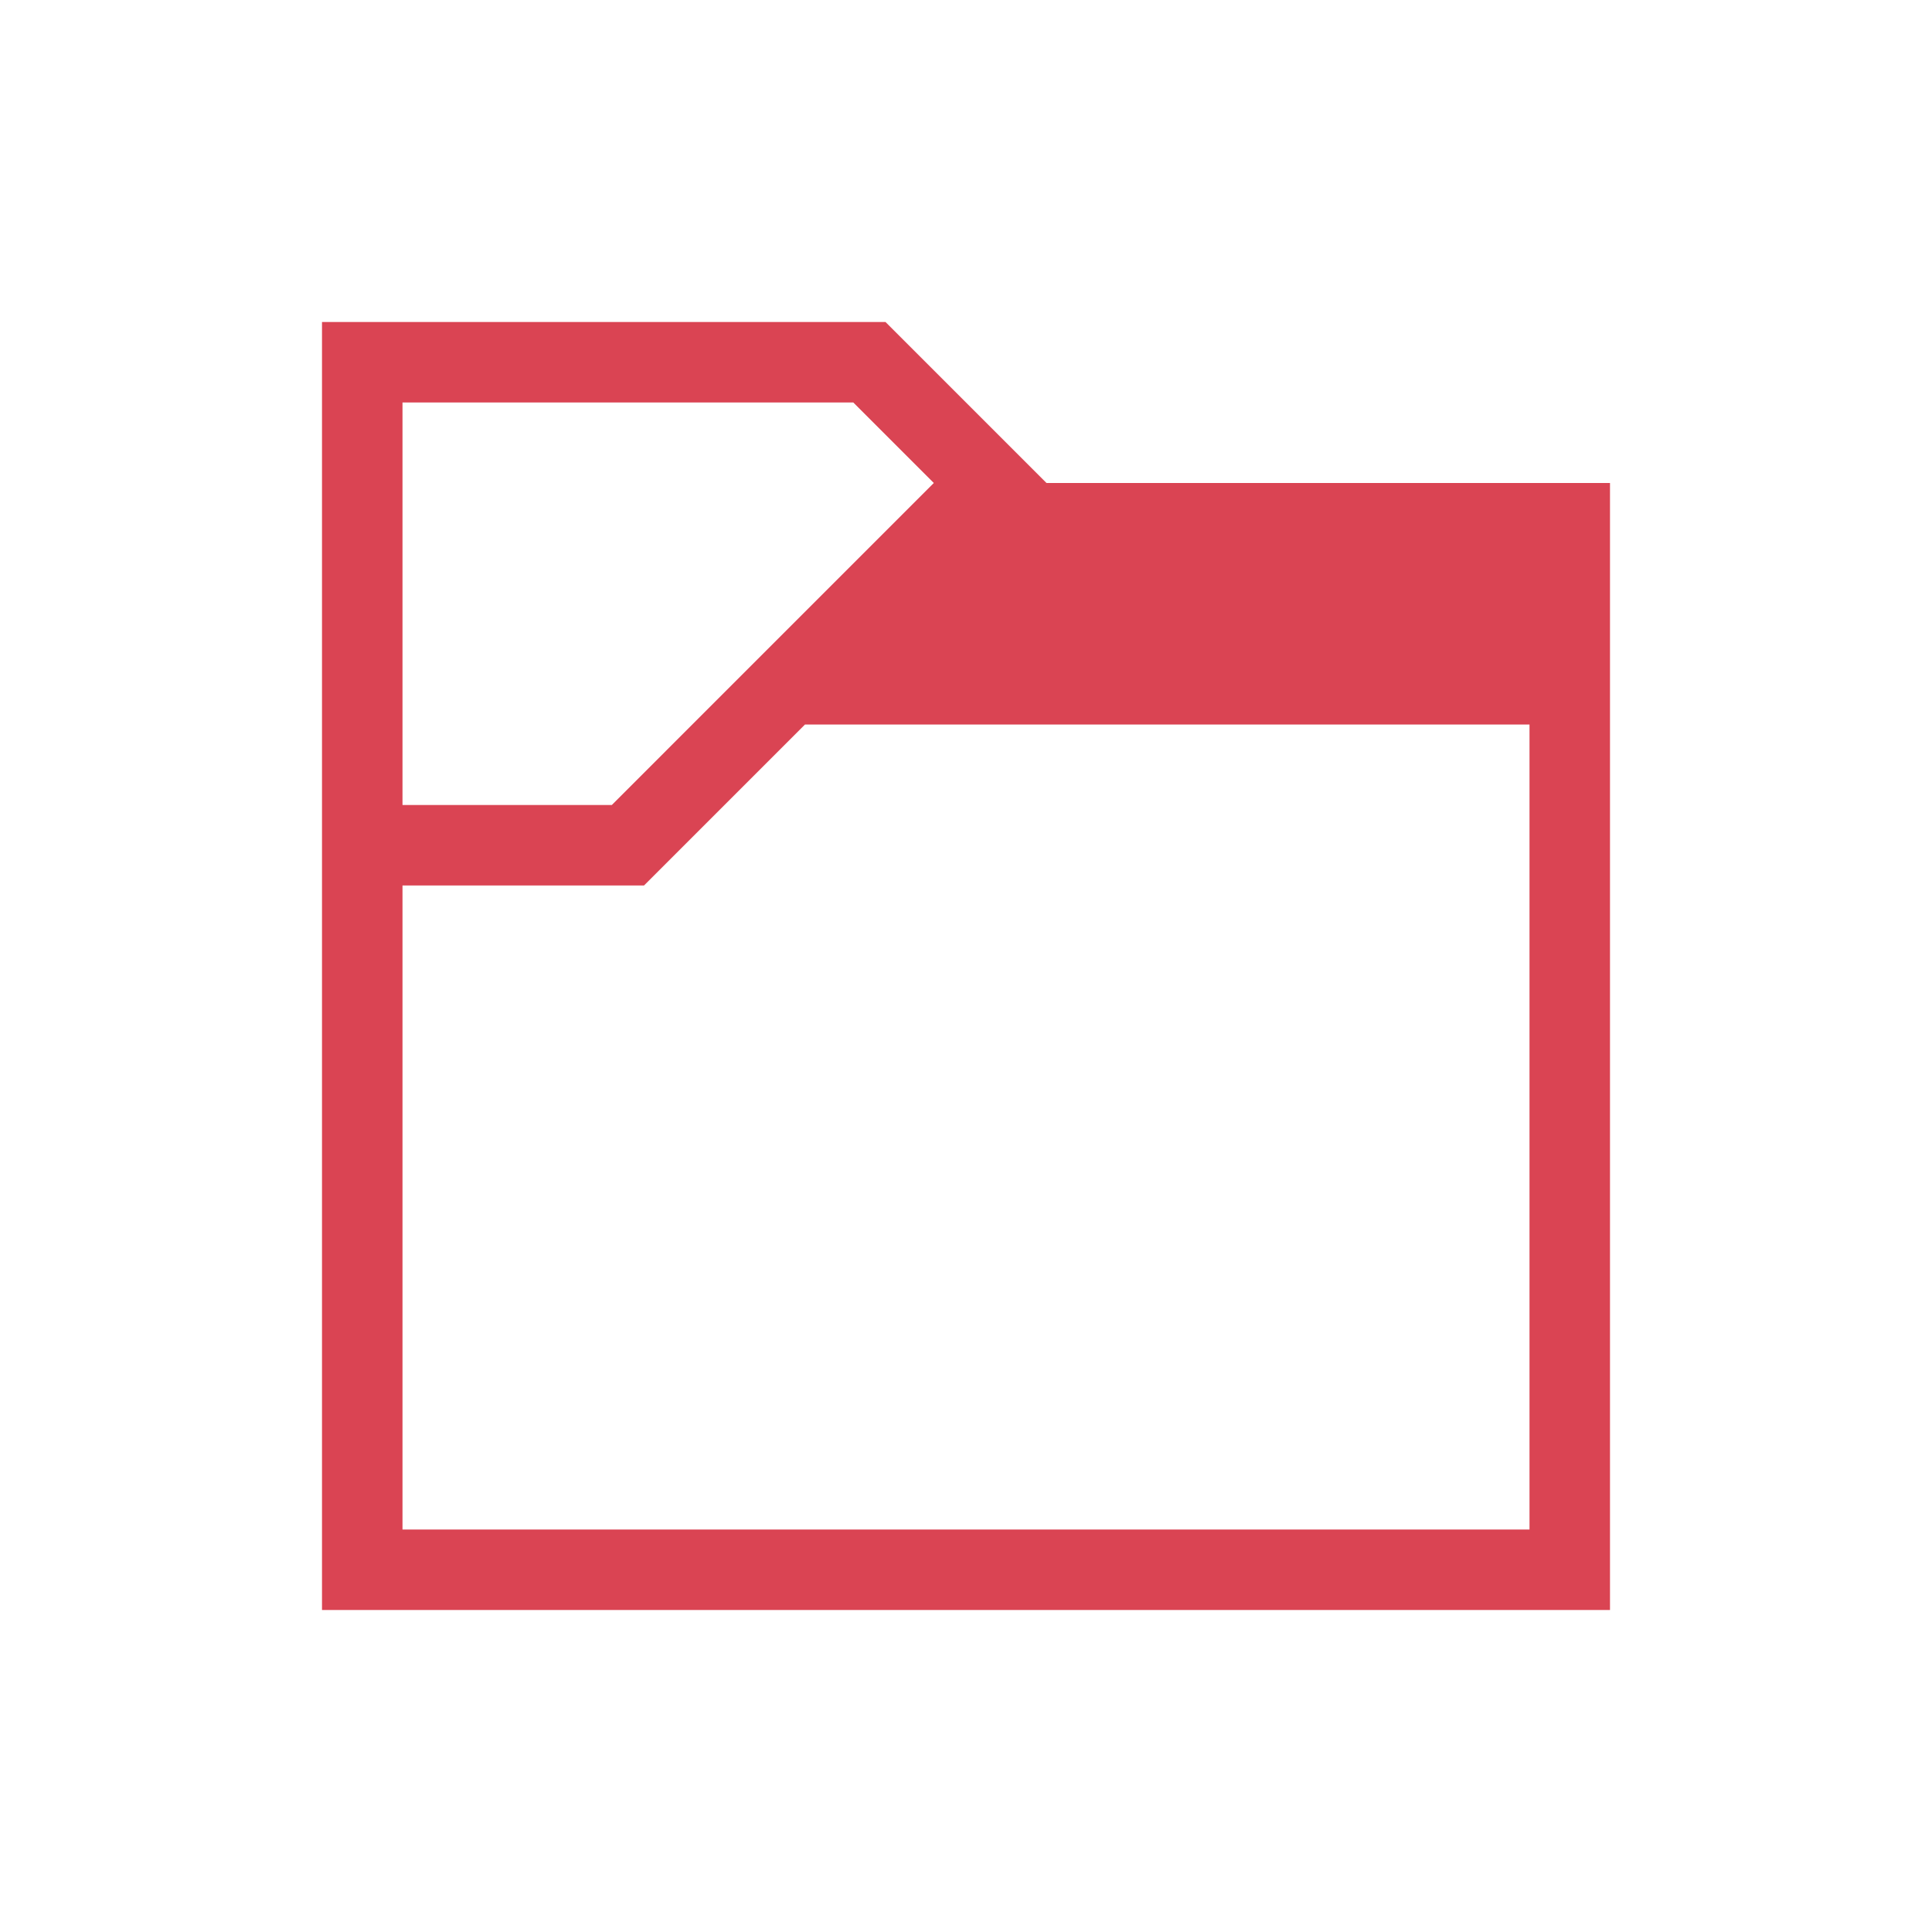
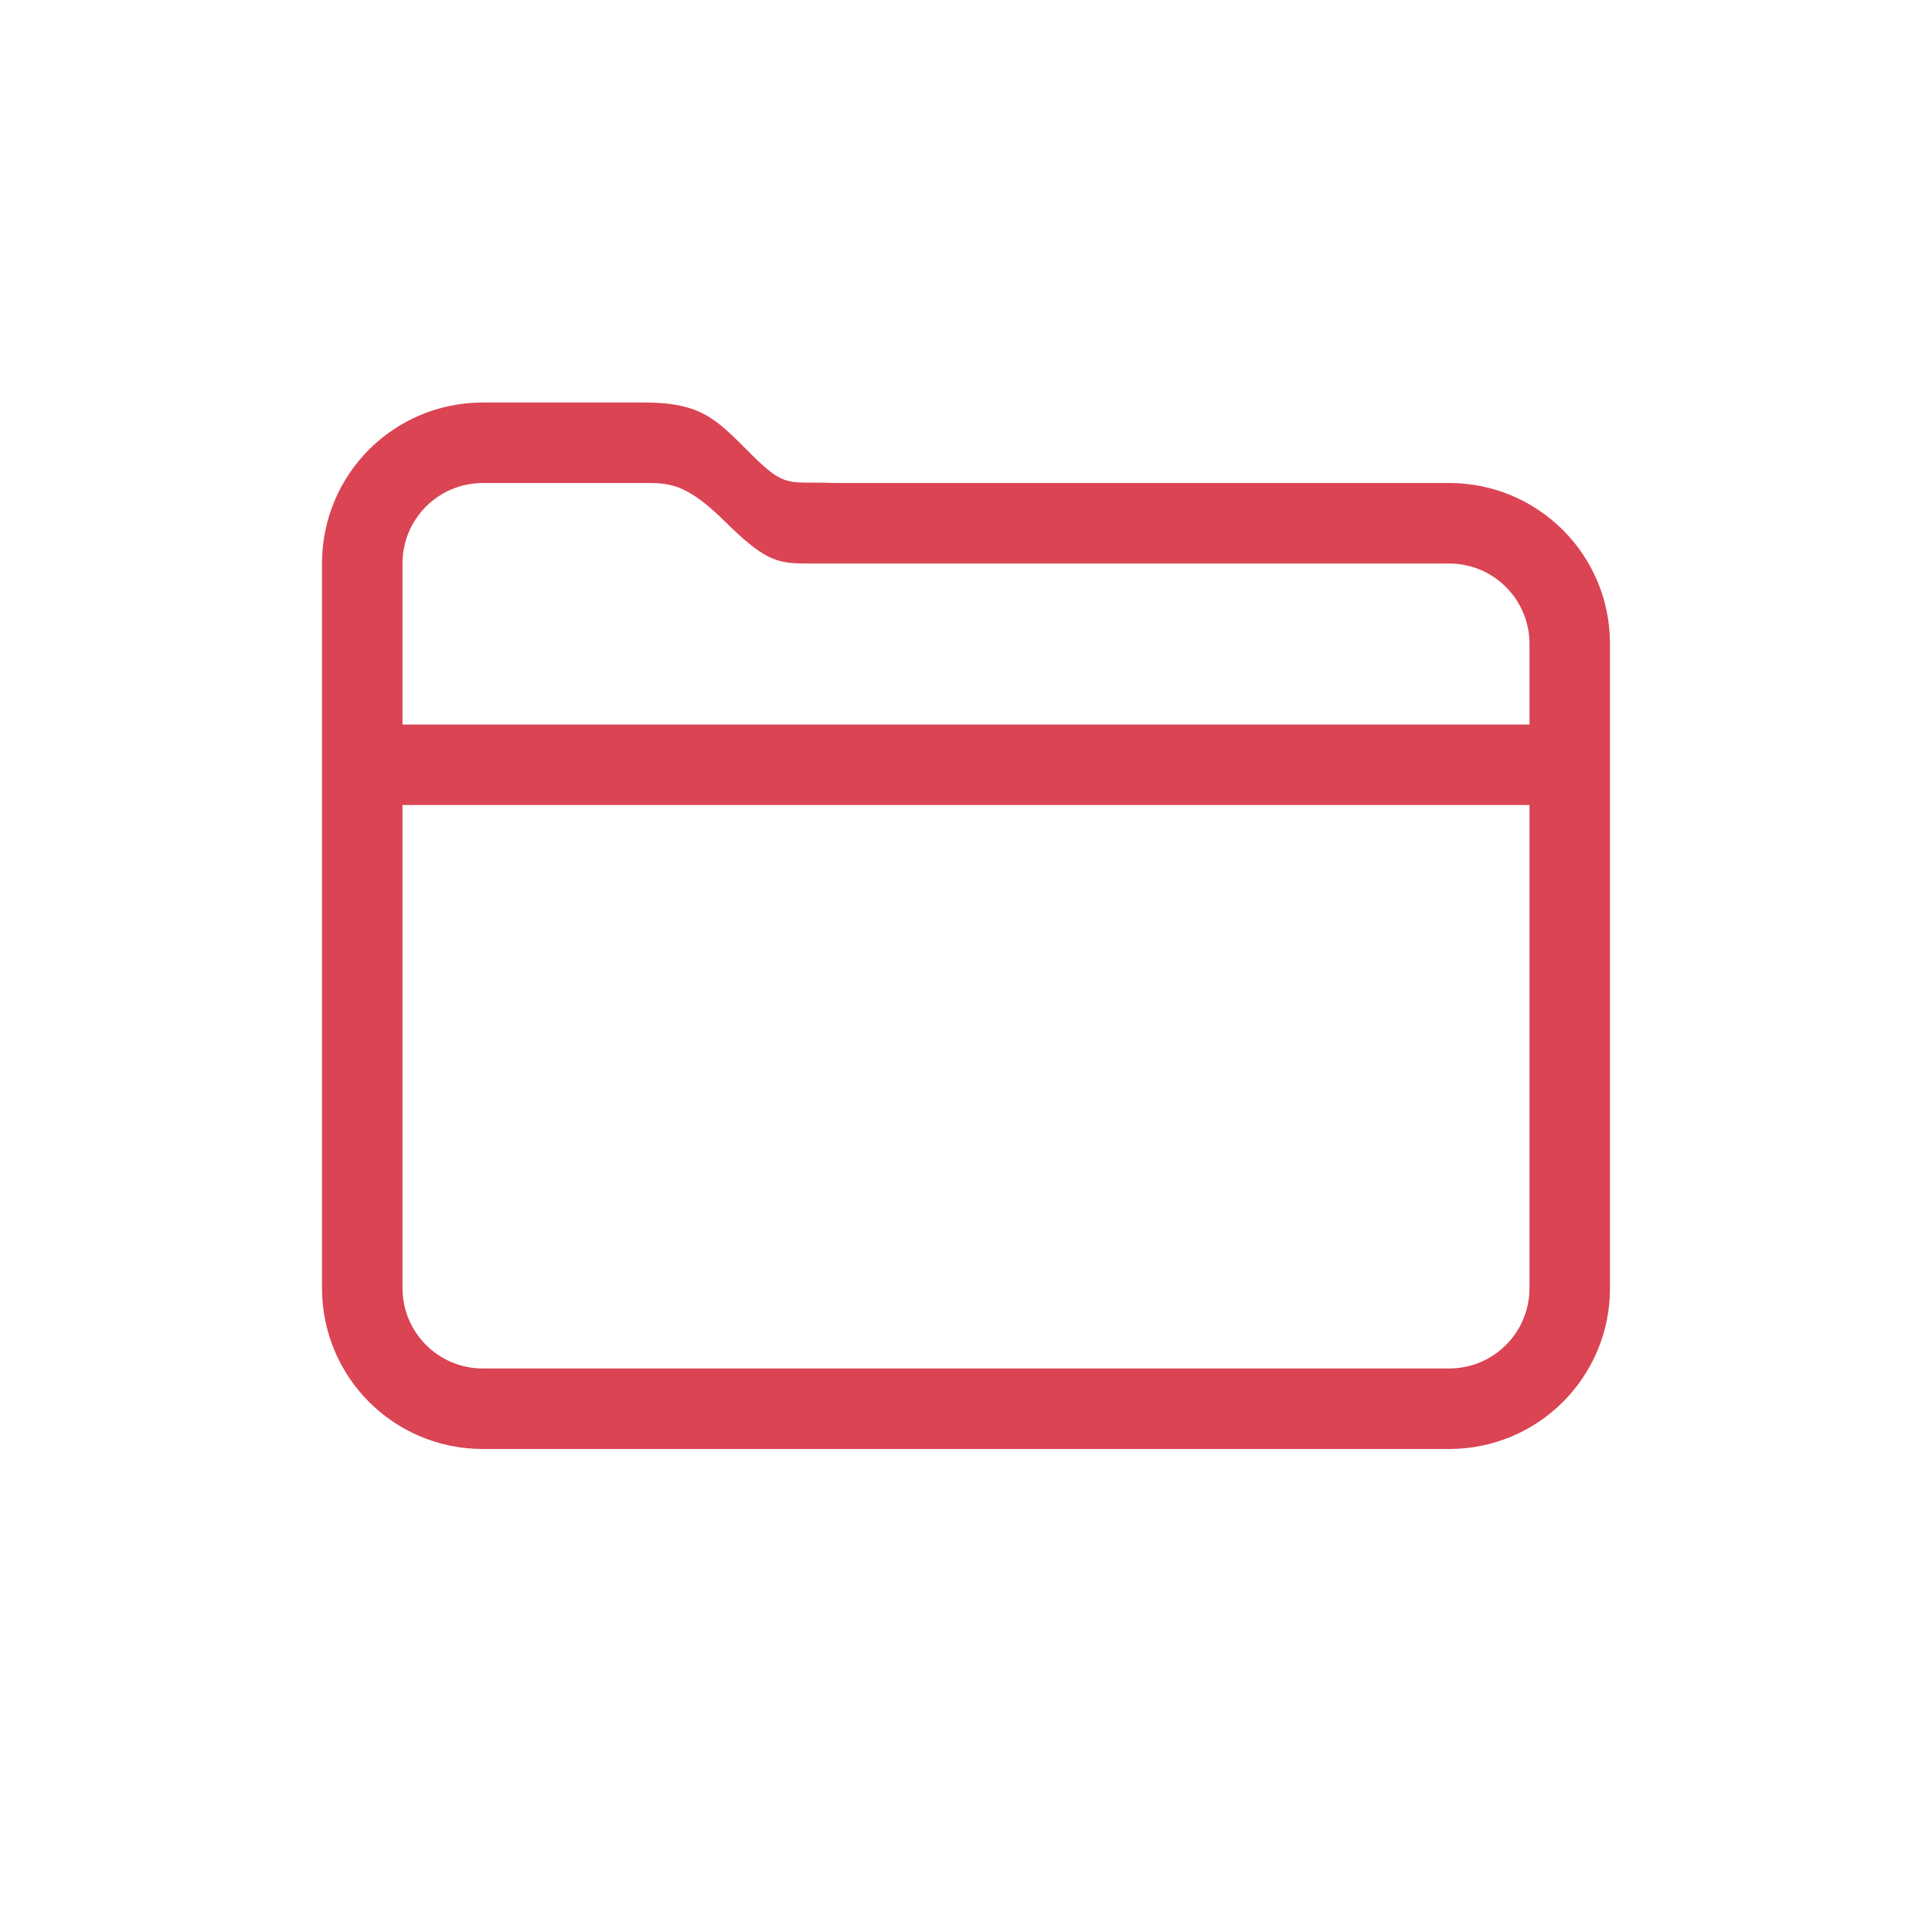
- <svg xmlns="http://www.w3.org/2000/svg" viewBox="0 0 24 24" width="24" height="24">
-   <defs id="defs3051">
-     <style type="text/css" id="current-color-scheme">
-       .ColorScheme-Text {
-         color:#363636;
-       }
-       </style>
+ <svg xmlns="http://www.w3.org/2000/svg" width="24" height="24" version="1.1" viewBox="0 0 24 24">
+   <defs>
+     <style id="current-color-scheme" type="text/css">.ColorScheme-Text { color:#da4453; }</style>
  </defs>
-   <g transform="translate(1,1)">
-     <path style="fill:#da4453" d="M 3 3 L 3 4 L 3 19 L 4 19 L 19 19 L 19 18 L 19 5 L 12 5 L 10 3 L 10 3 L 10 3 L 4 3 L 3 3 z M 4 4 L 7 4 L 9.6 4 L 10.6 5 L 6.6 9 L 6.6 9 L 4 9 L 4 4 z M 9 8 L 18 8 L 18 18 L 4 18 L 4 10 L 5.6 10 L 7 10 L 7 10 L 7 10 L 9 8 z " />
-   </g>
+   <path class="ColorScheme-Text" d="m6 5c-1.108 0-2 0.892-2 2v9c0 1.108 0.892 2 2 2h12c1.108 0 2-0.892 2-2v-8c0-1.108-0.892-2-2-2h-7.629c-0.58-0.023-0.605 0.077-1.039-0.357-0.434-0.434-0.613-0.642-1.332-0.643zm0 1h2c0.311-1.7e-6 0.52 1.383e-4 0.998 0.471 0.479 0.472 0.639 0.529 1 0.529h8.002c0.554 0 1 0.446 1 1v1h-14v-2c0-0.554 0.446-1 1-1zm-1 4h14v6c0 0.554-0.446 1-1 1h-12c-0.554 0-1-0.446-1-1z" fill="currentColor" />
</svg>
